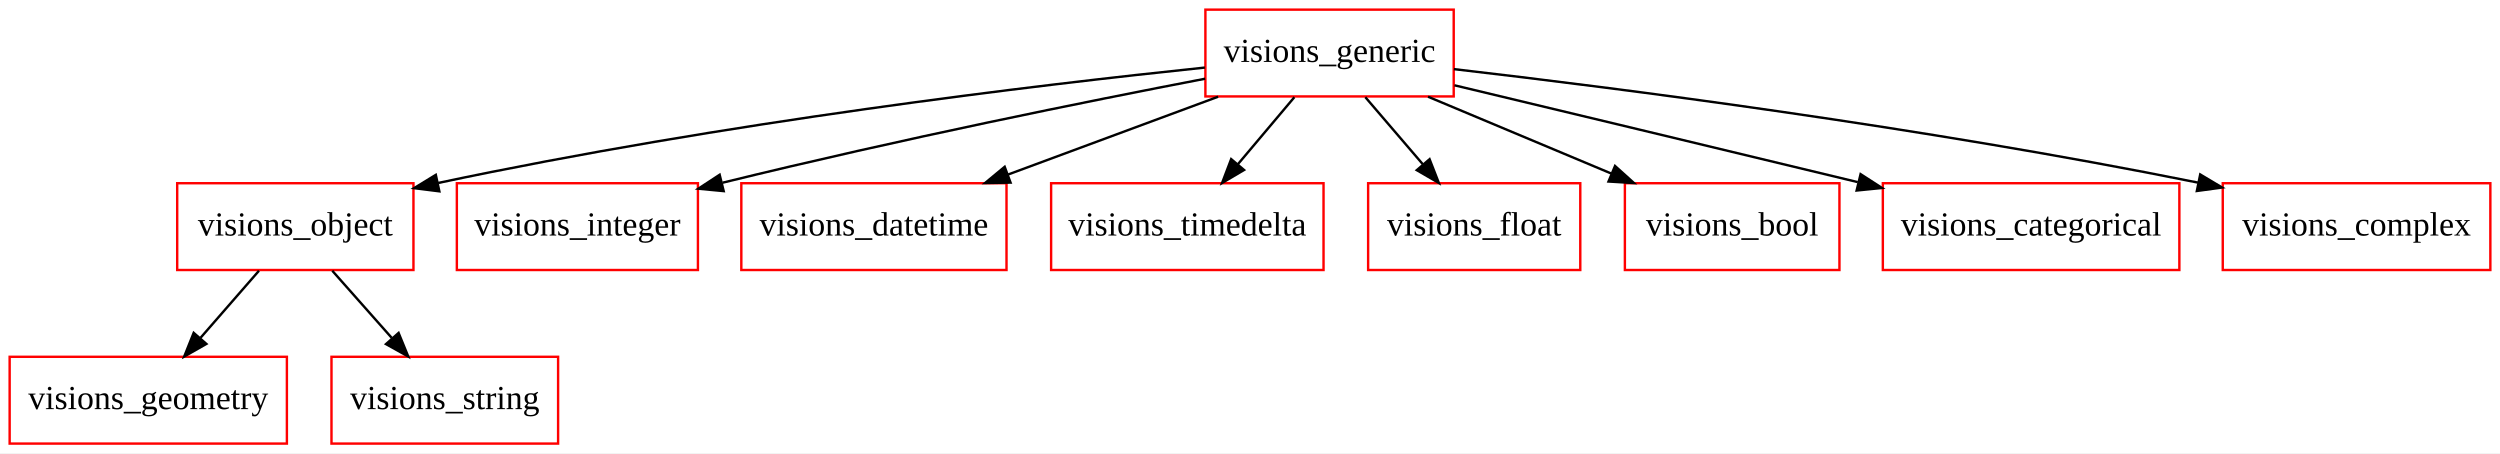
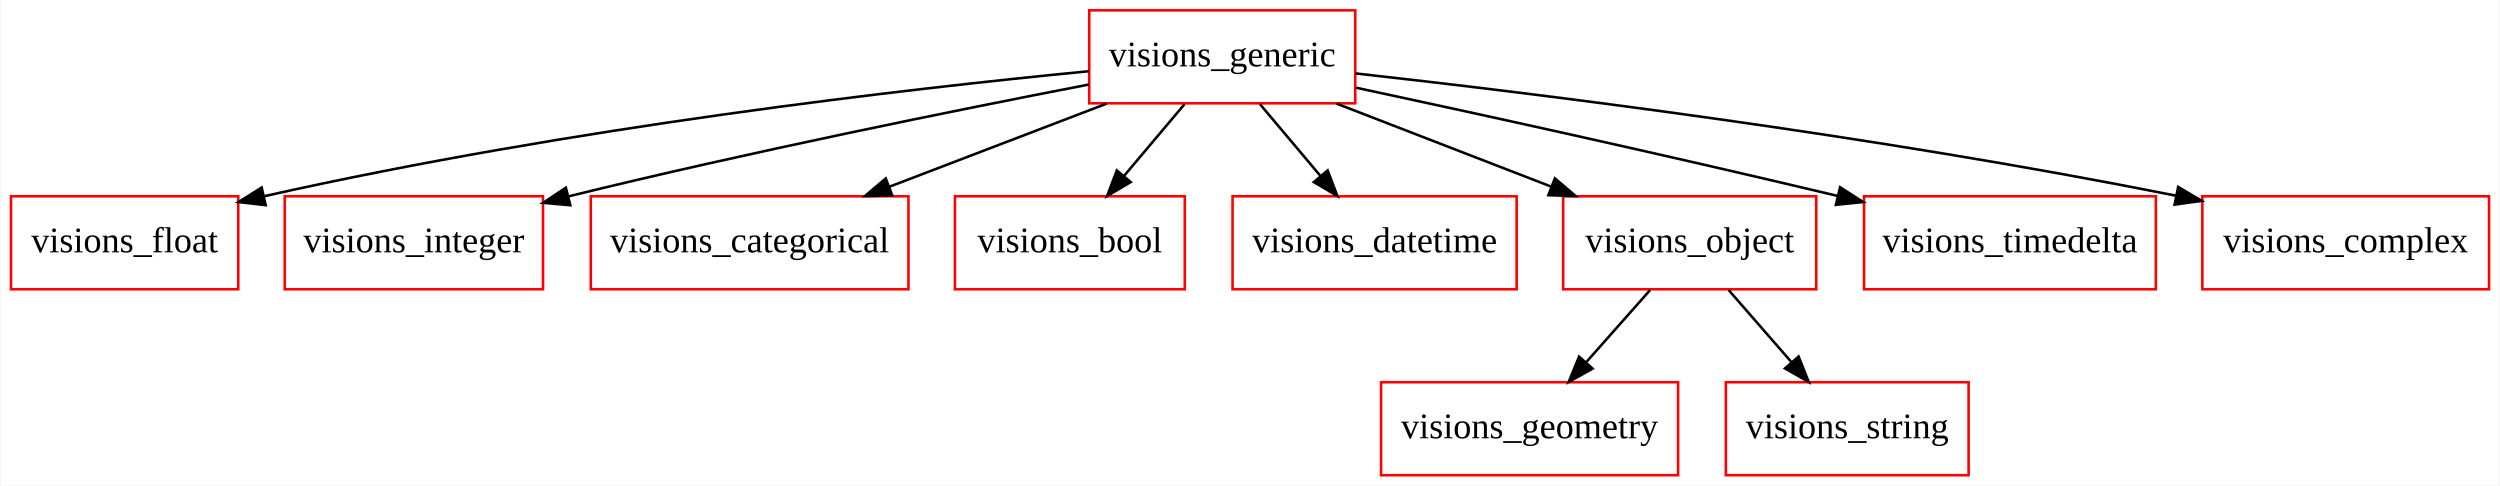
- <svg xmlns="http://www.w3.org/2000/svg" width="1037pt" height="188pt" viewBox="0.00 0.00 1037.00 188.00">
+ <svg xmlns="http://www.w3.org/2000/svg" width="968pt" height="188pt" viewBox="0.00 0.00 967.50 188.00">
  <g id="graph0" class="graph" transform="scale(1 1) rotate(0) translate(4 184)">
-     <polygon fill="white" stroke="none" points="-4,4 -4,-184 1033,-184 1033,4 -4,4" />
+     <polygon fill="white" stroke="none" points="-4,4 -4,-184 963.5,-184 963.5,4 -4,4" />
    <g id="node1" class="node">
-       <polygon fill="none" stroke="red" points="599,-180 496,-180 496,-144 599,-144 599,-180" />
-       <text text-anchor="middle" x="547.5" y="-158.3" font-family="Times New Roman,serif" font-size="14.00">visions_generic</text>
+       <polygon fill="none" stroke="red" points="88,-108 0,-108 0,-72 88,-72 88,-108" />
+       <text text-anchor="middle" x="44" y="-86.3" font-family="Times New Roman,serif" font-size="14.00">visions_float</text>
    </g>
    <g id="node2" class="node">
-       <polygon fill="none" stroke="red" points="167.5,-108 69.5,-108 69.5,-72 167.5,-72 167.5,-108" />
-       <text text-anchor="middle" x="118.5" y="-86.3" font-family="Times New Roman,serif" font-size="14.00">visions_object</text>
+       <polygon fill="none" stroke="red" points="206,-108 106,-108 106,-72 206,-72 206,-108" />
+       <text text-anchor="middle" x="156" y="-86.3" font-family="Times New Roman,serif" font-size="14.00">visions_integer</text>
+     </g>
+     <g id="node3" class="node">
+       <polygon fill="none" stroke="red" points="645.5,-36 530.5,-36 530.5,-0 645.5,-0 645.5,-36" />
+       <text text-anchor="middle" x="588" y="-14.3" font-family="Times New Roman,serif" font-size="14.00">visions_geometry</text>
+     </g>
+     <g id="node4" class="node">
+       <polygon fill="none" stroke="red" points="758,-36 664,-36 664,-0 758,-0 758,-36" />
+       <text text-anchor="middle" x="711" y="-14.3" font-family="Times New Roman,serif" font-size="14.00">visions_string</text>
+     </g>
+     <g id="node5" class="node">
+       <polygon fill="none" stroke="red" points="347.5,-108 224.5,-108 224.5,-72 347.5,-72 347.5,-108" />
+       <text text-anchor="middle" x="286" y="-86.3" font-family="Times New Roman,serif" font-size="14.00">visions_categorical</text>
+     </g>
+     <g id="node6" class="node">
+       <polygon fill="none" stroke="red" points="454.5,-108 365.5,-108 365.5,-72 454.5,-72 454.5,-108" />
+       <text text-anchor="middle" x="410" y="-86.3" font-family="Times New Roman,serif" font-size="14.00">visions_bool</text>
+     </g>
+     <g id="node7" class="node">
+       <polygon fill="none" stroke="red" points="583,-108 473,-108 473,-72 583,-72 583,-108" />
+       <text text-anchor="middle" x="528" y="-86.3" font-family="Times New Roman,serif" font-size="14.00">visions_datetime</text>
+     </g>
+     <g id="node8" class="node">
+       <polygon fill="none" stroke="red" points="699,-108 601,-108 601,-72 699,-72 699,-108" />
+       <text text-anchor="middle" x="650" y="-86.3" font-family="Times New Roman,serif" font-size="14.00">visions_object</text>
    </g>
    <g id="edge1" class="edge">
-       <path fill="none" stroke="black" d="M495.774,-155.977C425.667,-148.648 296.515,-133.305 177.729,-108.102" />
-       <polygon fill="black" stroke="black" points="178.25,-104.634 167.737,-105.953 176.778,-111.477 178.25,-104.634" />
-     </g>
-     <g id="node3" class="node">
-       <polygon fill="none" stroke="red" points="285.5,-108 185.5,-108 185.5,-72 285.5,-72 285.5,-108" />
-       <text text-anchor="middle" x="235.5" y="-86.3" font-family="Times New Roman,serif" font-size="14.00">visions_integer</text>
+       <path fill="none" stroke="black" d="M634.674,-71.697C627.241,-63.305 618.177,-53.071 610.02,-43.861" />
+       <polygon fill="black" stroke="black" points="612.4,-41.27 603.15,-36.104 607.16,-45.911 612.4,-41.27" />
    </g>
    <g id="edge2" class="edge">
-       <path fill="none" stroke="black" d="M495.883,-151.349C446.779,-141.907 370.641,-126.592 295.725,-108.215" />
-       <polygon fill="black" stroke="black" points="296.192,-104.725 285.644,-105.722 294.511,-111.521 296.192,-104.725" />
+       <path fill="none" stroke="black" d="M665.079,-71.697C672.392,-63.305 681.31,-53.071 689.335,-43.861" />
+       <polygon fill="black" stroke="black" points="692.164,-45.943 696.095,-36.104 686.886,-41.344 692.164,-45.943" />
    </g>
-     <g id="node5" class="node">
-       <polygon fill="none" stroke="red" points="413.5,-108 303.5,-108 303.5,-72 413.5,-72 413.5,-108" />
-       <text text-anchor="middle" x="358.5" y="-86.3" font-family="Times New Roman,serif" font-size="14.00">visions_datetime</text>
+     <g id="node9" class="node">
+       <polygon fill="none" stroke="red" points="520.5,-180 417.5,-180 417.5,-144 520.5,-144 520.5,-180" />
+       <text text-anchor="middle" x="469" y="-158.3" font-family="Times New Roman,serif" font-size="14.00">visions_generic</text>
    </g>
    <g id="edge3" class="edge">
-       <path fill="none" stroke="black" d="M501.265,-143.876C474.969,-134.137 441.856,-121.872 414.142,-111.608" />
-       <polygon fill="black" stroke="black" points="415.178,-108.259 404.584,-108.068 412.746,-114.824 415.178,-108.259" />
-     </g>
-     <g id="node6" class="node">
-       <polygon fill="none" stroke="red" points="545,-108 432,-108 432,-72 545,-72 545,-108" />
-       <text text-anchor="middle" x="488.5" y="-86.3" font-family="Times New Roman,serif" font-size="14.00">visions_timedelta</text>
+       <path fill="none" stroke="black" d="M417.349,-156.424C347.024,-149.582 217.196,-134.78 98.108,-108.041" />
+       <polygon fill="black" stroke="black" points="98.619,-104.568 88.091,-105.757 97.063,-111.393 98.619,-104.568" />
    </g>
    <g id="edge4" class="edge">
-       <path fill="none" stroke="black" d="M532.916,-143.697C525.842,-135.305 517.217,-125.07 509.455,-115.861" />
-       <polygon fill="black" stroke="black" points="512.037,-113.495 502.917,-108.104 506.685,-118.006 512.037,-113.495" />
-     </g>
-     <g id="node7" class="node">
-       <polygon fill="none" stroke="red" points="651.5,-108 563.5,-108 563.5,-72 651.5,-72 651.5,-108" />
-       <text text-anchor="middle" x="607.5" y="-86.3" font-family="Times New Roman,serif" font-size="14.00">visions_float</text>
+       <path fill="none" stroke="black" d="M417.399,-151.283C366.103,-141.367 285.287,-125.051 216,-108 215.898,-107.975 215.796,-107.95 215.694,-107.925" />
+       <polygon fill="black" stroke="black" points="216.576,-104.538 206.021,-105.454 214.844,-111.32 216.576,-104.538" />
    </g>
    <g id="edge5" class="edge">
-       <path fill="none" stroke="black" d="M562.331,-143.697C569.525,-135.305 578.297,-125.07 586.19,-115.861" />
-       <polygon fill="black" stroke="black" points="588.989,-117.975 592.839,-108.104 583.674,-113.419 588.989,-117.975" />
-     </g>
-     <g id="node8" class="node">
-       <polygon fill="none" stroke="red" points="759,-108 670,-108 670,-72 759,-72 759,-108" />
-       <text text-anchor="middle" x="714.5" y="-86.3" font-family="Times New Roman,serif" font-size="14.00">visions_bool</text>
+       <path fill="none" stroke="black" d="M424.233,-143.876C398.882,-134.179 366.989,-121.98 340.227,-111.743" />
+       <polygon fill="black" stroke="black" points="341.212,-108.372 330.621,-108.068 338.711,-114.91 341.212,-108.372" />
    </g>
    <g id="edge6" class="edge">
-       <path fill="none" stroke="black" d="M588.353,-143.876C611.284,-134.264 640.082,-122.193 664.37,-112.013" />
-       <polygon fill="black" stroke="black" points="665.91,-115.162 673.78,-108.068 663.204,-108.706 665.91,-115.162" />
+       <path fill="none" stroke="black" d="M454.416,-143.697C447.342,-135.305 438.717,-125.07 430.955,-115.861" />
+       <polygon fill="black" stroke="black" points="433.537,-113.495 424.417,-108.104 428.185,-118.006 433.537,-113.495" />
+     </g>
+     <g id="edge7" class="edge">
+       <path fill="none" stroke="black" d="M483.584,-143.697C490.658,-135.305 499.283,-125.07 507.045,-115.861" />
+       <polygon fill="black" stroke="black" points="509.815,-118.006 513.583,-108.104 504.463,-113.495 509.815,-118.006" />
+     </g>
+     <g id="edge8" class="edge">
+       <path fill="none" stroke="black" d="M513.278,-143.876C538.351,-134.179 569.896,-121.98 596.365,-111.743" />
+       <polygon fill="black" stroke="black" points="597.802,-114.94 605.866,-108.068 595.277,-108.411 597.802,-114.94" />
    </g>
    <g id="node10" class="node">
-       <polygon fill="none" stroke="red" points="900,-108 777,-108 777,-72 900,-72 900,-108" />
-       <text text-anchor="middle" x="838.5" y="-86.3" font-family="Times New Roman,serif" font-size="14.00">visions_categorical</text>
+       <polygon fill="none" stroke="red" points="830.5,-108 717.5,-108 717.5,-72 830.5,-72 830.5,-108" />
+       <text text-anchor="middle" x="774" y="-86.3" font-family="Times New Roman,serif" font-size="14.00">visions_timedelta</text>
    </g>
-     <g id="edge7" class="edge">
-       <path fill="none" stroke="black" d="M599.308,-148.62C641.827,-138.449 703.888,-123.581 766.599,-108.456" />
-       <polygon fill="black" stroke="black" points="767.766,-111.775 776.666,-106.027 766.124,-104.97 767.766,-111.775" />
+     <g id="edge9" class="edge">
+       <path fill="none" stroke="black" d="M520.866,-150.028C567.178,-140.112 637.1,-124.847 707.251,-108.14" />
+       <polygon fill="black" stroke="black" points="708.237,-111.503 717.149,-105.774 706.609,-104.695 708.237,-111.503" />
    </g>
    <g id="node11" class="node">
-       <polygon fill="none" stroke="red" points="1029,-108 918,-108 918,-72 1029,-72 1029,-108" />
-       <text text-anchor="middle" x="973.5" y="-86.3" font-family="Times New Roman,serif" font-size="14.00">visions_complex</text>
-     </g>
-     <g id="edge8" class="edge">
-       <path fill="none" stroke="black" d="M599.078,-155.329C667.591,-147.382 792.509,-131.451 907.696,-108.259" />
-       <polygon fill="black" stroke="black" points="908.641,-111.638 917.741,-106.213 907.244,-104.779 908.641,-111.638" />
-     </g>
-     <g id="node4" class="node">
-       <polygon fill="none" stroke="red" points="115,-36 0,-36 0,-0 115,-0 115,-36" />
-       <text text-anchor="middle" x="57.5" y="-14.3" font-family="Times New Roman,serif" font-size="14.00">visions_geometry</text>
-     </g>
-     <g id="edge9" class="edge">
-       <path fill="none" stroke="black" d="M103.421,-71.697C96.108,-63.305 87.19,-53.071 79.165,-43.861" />
-       <polygon fill="black" stroke="black" points="81.614,-41.344 72.405,-36.104 76.336,-45.943 81.614,-41.344" />
-     </g>
-     <g id="node9" class="node">
-       <polygon fill="none" stroke="red" points="227.5,-36 133.5,-36 133.5,-0 227.5,-0 227.5,-36" />
-       <text text-anchor="middle" x="180.5" y="-14.3" font-family="Times New Roman,serif" font-size="14.00">visions_string</text>
+       <polygon fill="none" stroke="red" points="959.5,-108 848.5,-108 848.5,-72 959.5,-72 959.5,-108" />
+       <text text-anchor="middle" x="904" y="-86.3" font-family="Times New Roman,serif" font-size="14.00">visions_complex</text>
    </g>
    <g id="edge10" class="edge">
-       <path fill="none" stroke="black" d="M133.826,-71.697C141.259,-63.305 150.323,-53.071 158.48,-43.861" />
-       <polygon fill="black" stroke="black" points="161.34,-45.911 165.35,-36.104 156.1,-41.27 161.34,-45.911" />
+       <path fill="none" stroke="black" d="M520.641,-155.568C590.65,-147.776 719.689,-131.897 838.269,-108.238" />
+       <polygon fill="black" stroke="black" points="839.134,-111.634 848.244,-106.224 837.749,-104.772 839.134,-111.634" />
    </g>
  </g>
</svg>
